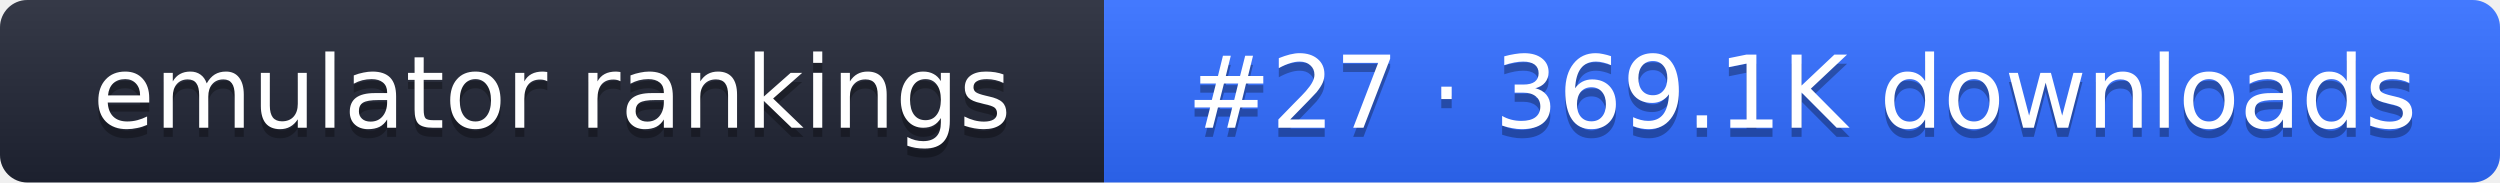
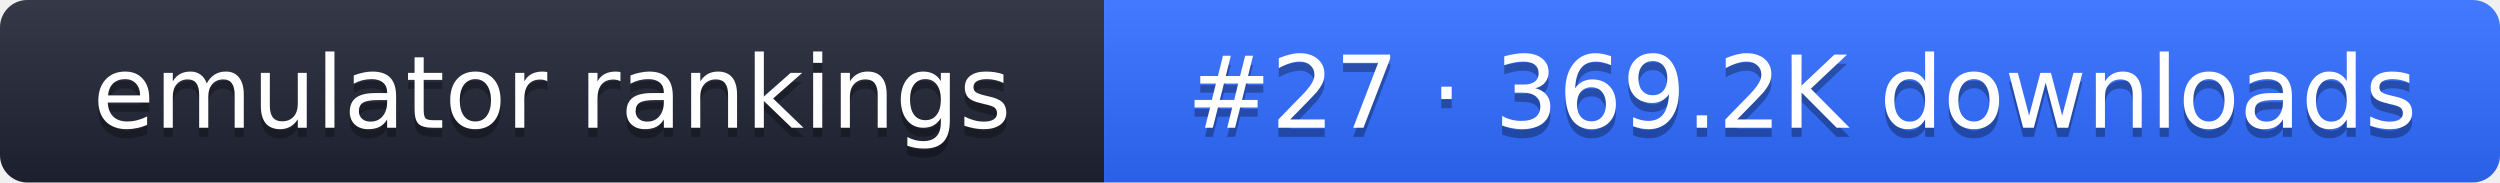
- <svg xmlns="http://www.w3.org/2000/svg" width="274" height="20" role="img" aria-label="emulator rankings: #27 · 369.1K downloads">
+ <svg xmlns="http://www.w3.org/2000/svg" width="274" height="20" role="img" aria-label="emulator rankings: #27 · 369.2K downloads">
  <linearGradient id="g" x2="0" y2="100%">
    <stop offset="0" stop-color="#fff" stop-opacity=".1" />
    <stop offset="1" stop-opacity=".1" />
  </linearGradient>
  <clipPath id="r">
    <rect width="274" height="20" rx="3" fill="#fff" />
  </clipPath>
  <g clip-path="url(#r)">
    <rect width="121" height="20" fill="#1f2433" />
    <rect x="121" width="153" height="20" fill="#2f6bff" />
    <rect width="274" height="20" fill="url(#g)" />
  </g>
  <g fill="#fff" text-anchor="middle" font-family="Verdana,DejaVu Sans,sans-serif" font-size="11">
    <text x="60.5" y="15" fill="#010101" fill-opacity=".3">emulator rankings</text>
    <text x="60.5" y="14">emulator rankings</text>
-     <text x="197.5" y="15" fill="#010101" fill-opacity=".3">#27 · 369.1K downloads</text>
-     <text x="197.5" y="14">#27 · 369.1K downloads</text>
+     <text x="197.5" y="15" fill="#010101" fill-opacity=".3">#27 · 369.2K downloads</text>
+     <text x="197.5" y="14">#27 · 369.2K downloads</text>
  </g>
</svg>
